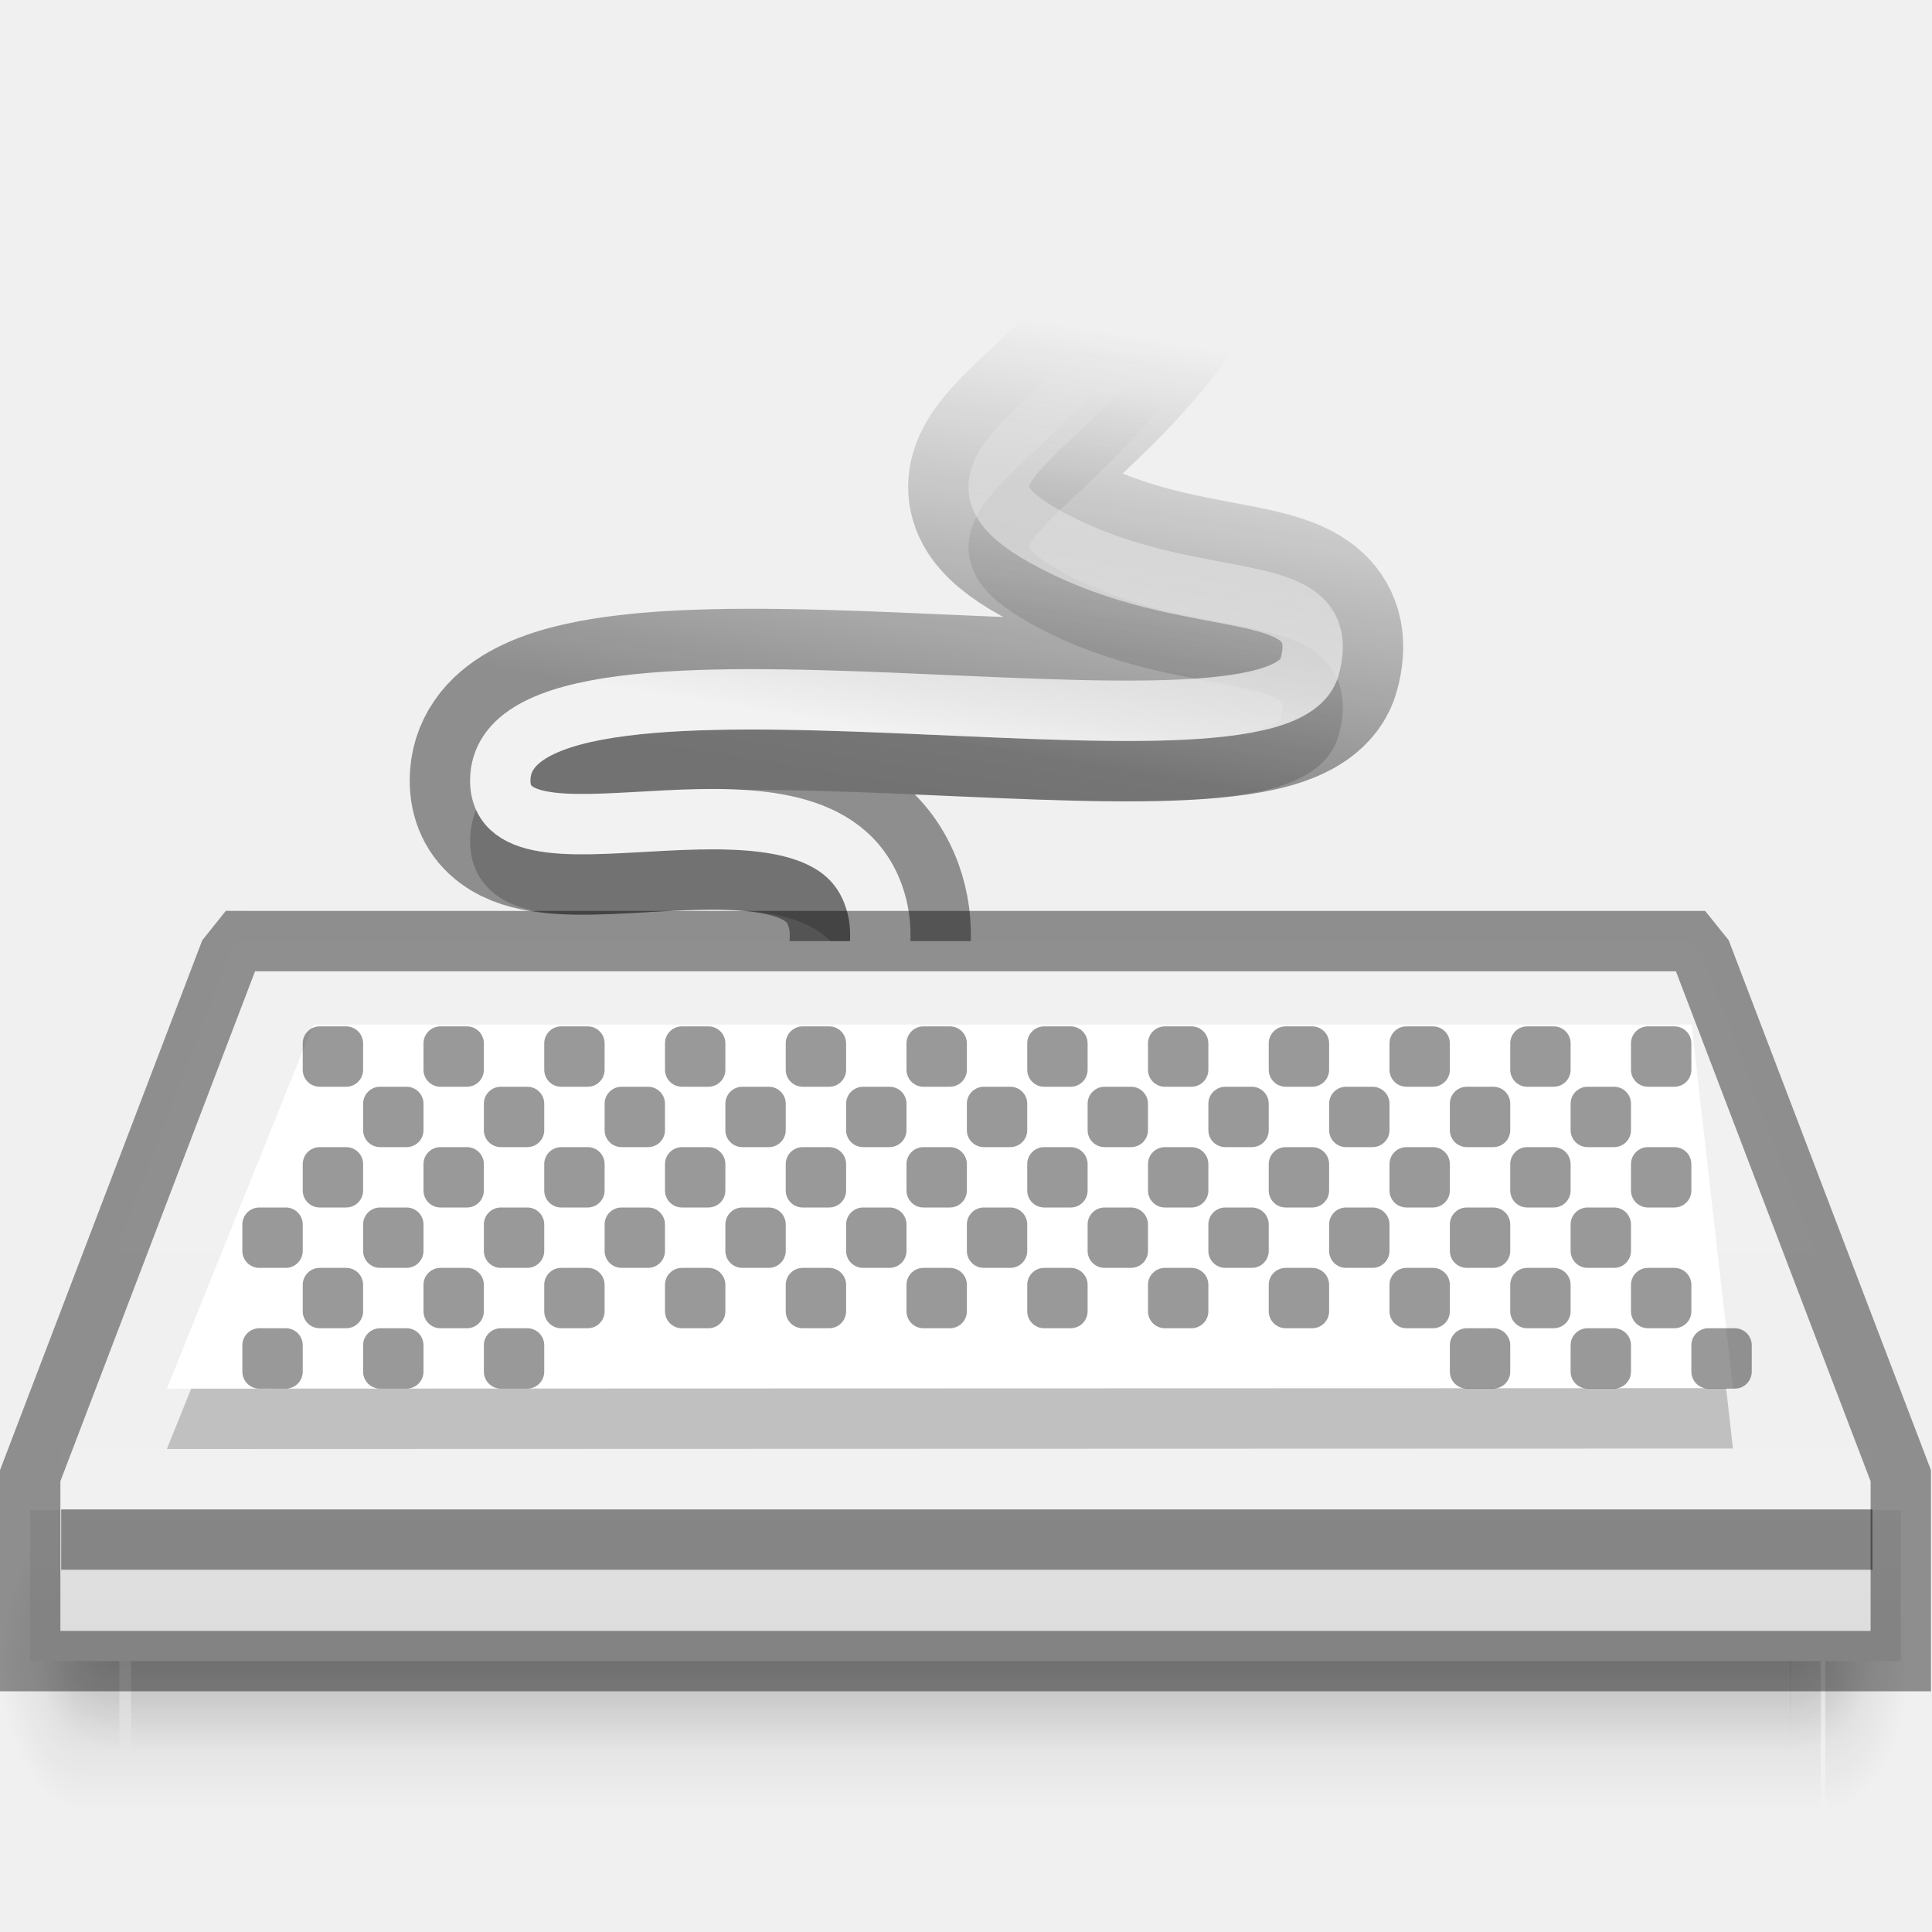
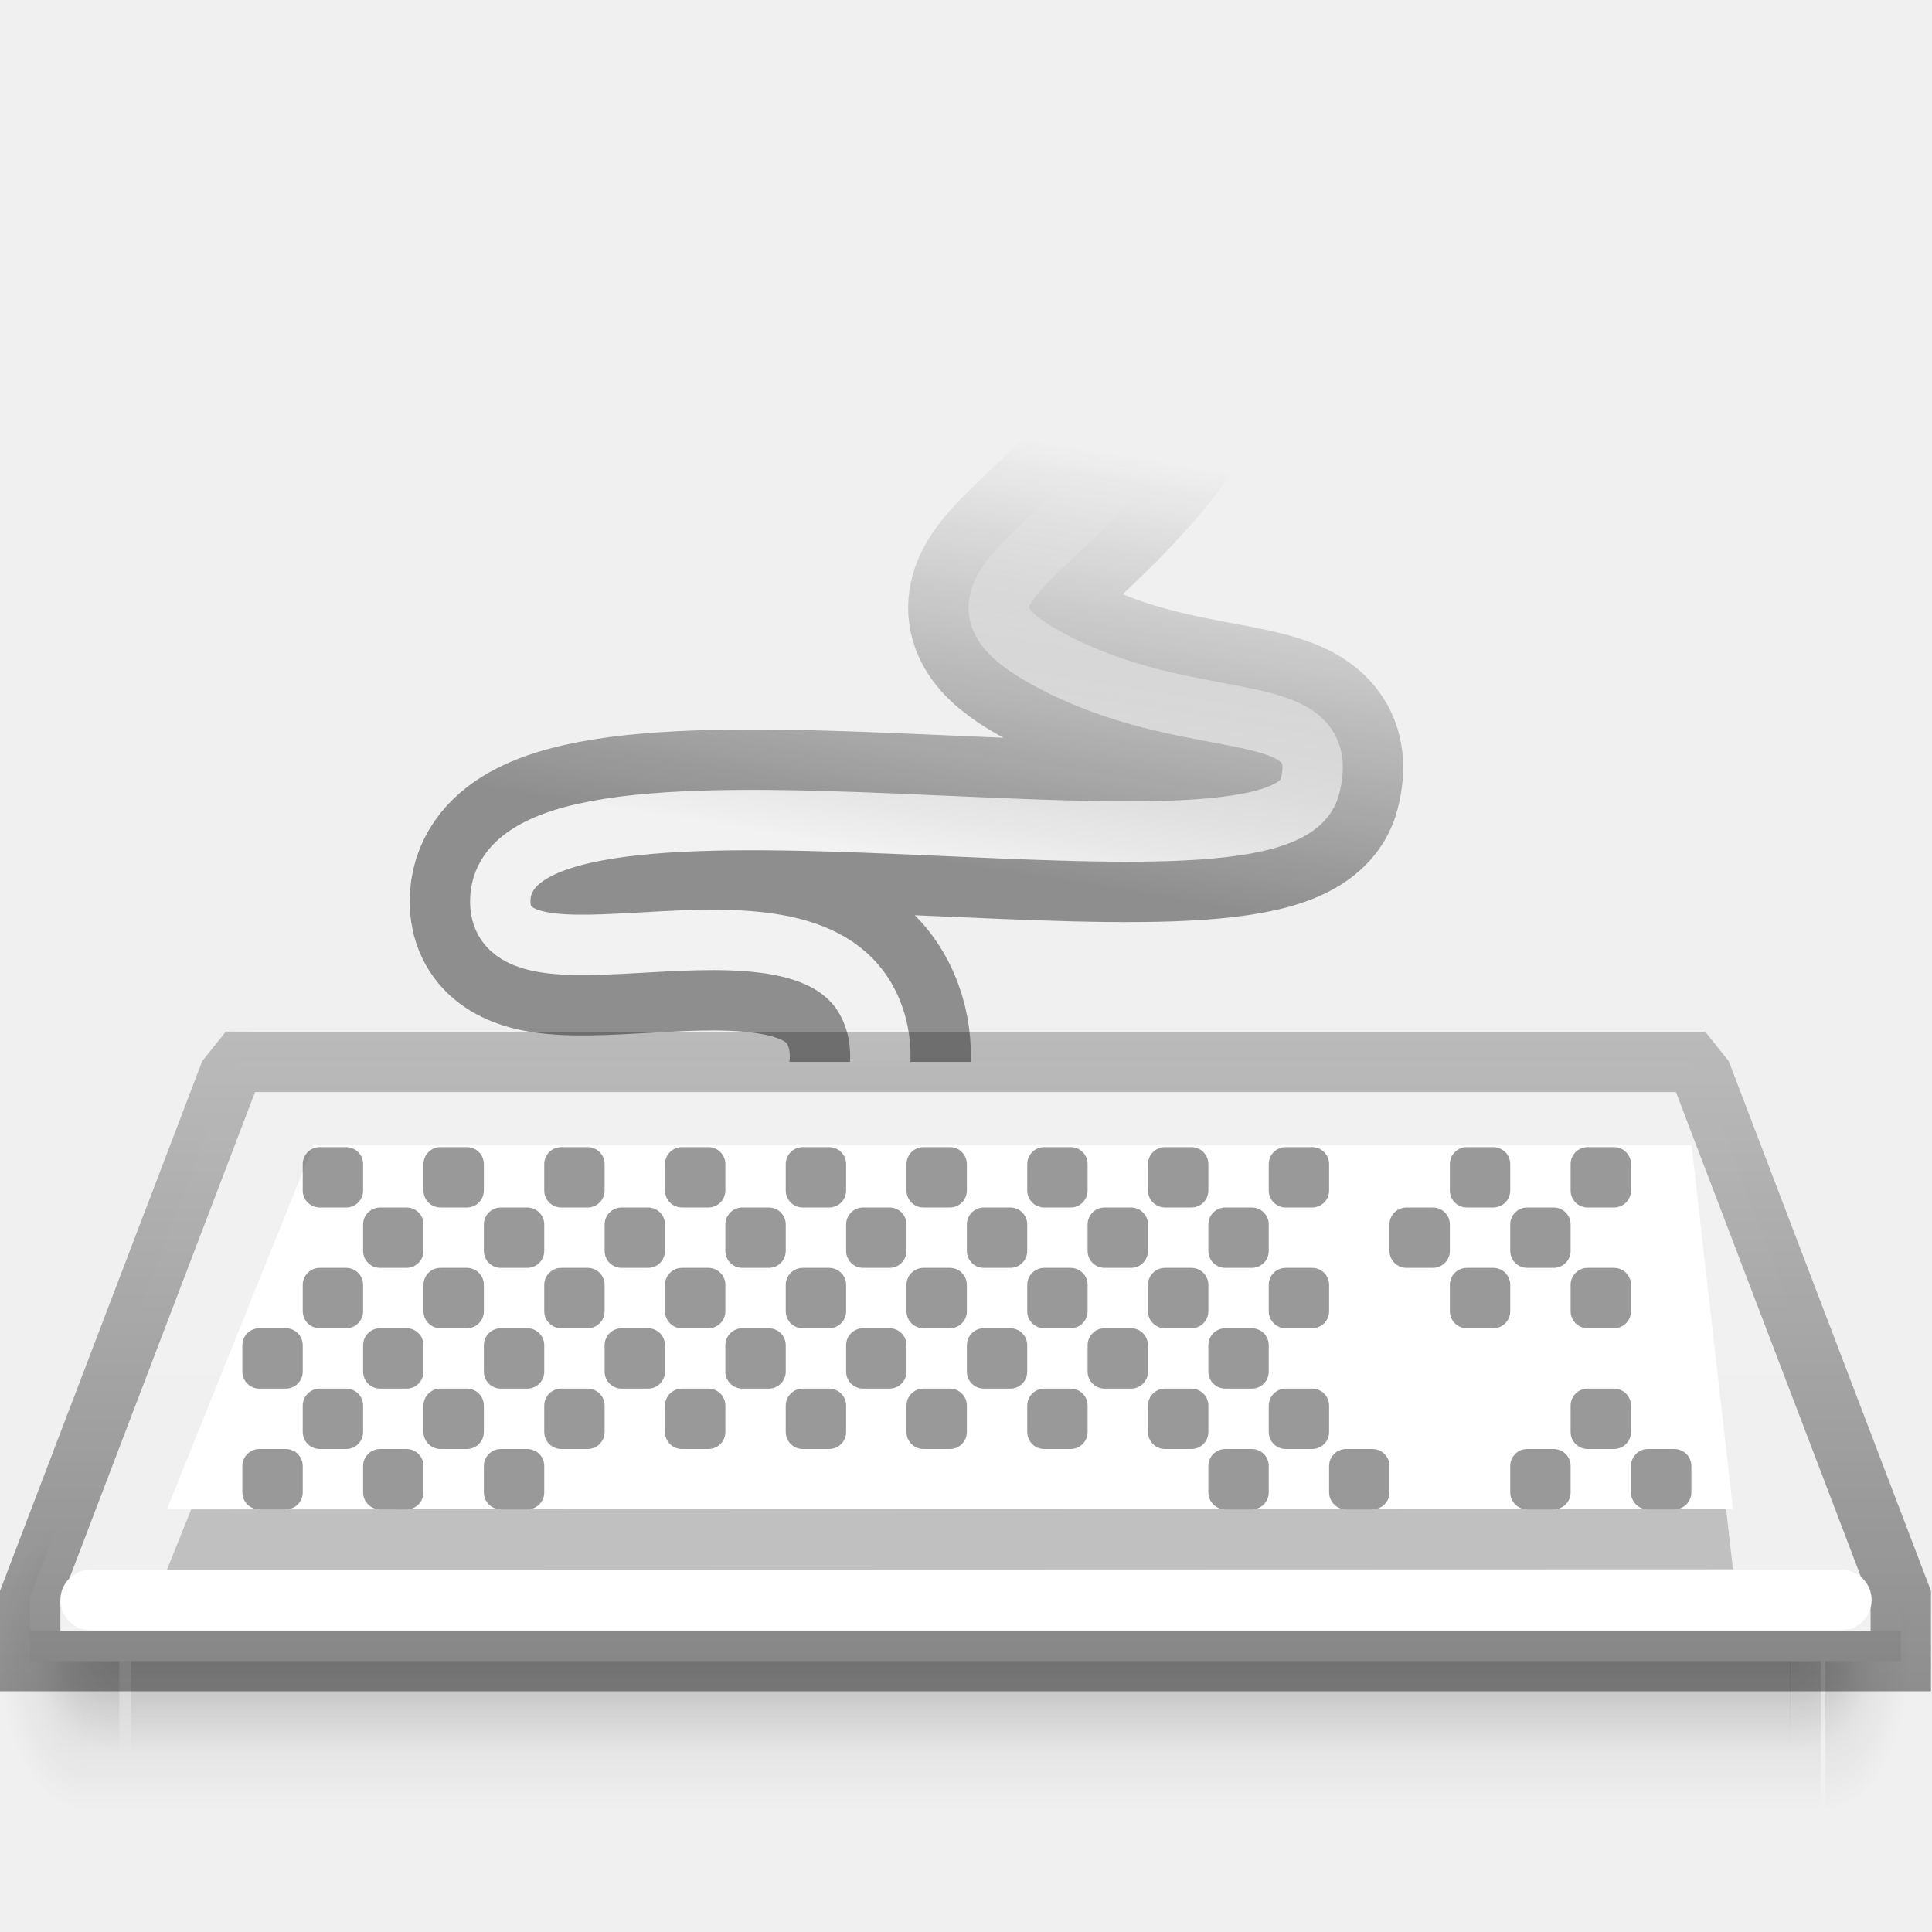
<svg xmlns="http://www.w3.org/2000/svg" xmlns:xlink="http://www.w3.org/1999/xlink" width="32" height="32" id="svg5014" version="1.1">
  <defs id="defs5016">
+     <linearGradient id="linearGradient4069">
+       <stop style="stop-color:#000000;stop-opacity:1;" offset="0" id="stop4071" />
+       <stop style="stop-color:#000000;stop-opacity:0;" offset="1" id="stop4073" />
+     </linearGradient>
    <linearGradient id="linearGradient6883">
      <stop id="stop6885" offset="0" style="stop-color:#000000;stop-opacity:1;" />
      <stop id="stop6887" offset="1" style="stop-color:#000000;stop-opacity:0;" />
    </linearGradient>
    <linearGradient id="linearGradient3986">
      <stop style="stop-color:#dddddd;stop-opacity:1;" offset="0" id="stop3988" />
      <stop id="stop3990" offset="0.105" style="stop-color:#e2e2e2;stop-opacity:1;" />
      <stop id="stop3992" offset="0.105" style="stop-color:#f0f0f0;stop-opacity:1;" />
      <stop style="stop-color:#f2f2f2;stop-opacity:1;" offset="1" id="stop3994" />
    </linearGradient>
-     <linearGradient xlink:href="#linearGradient3986" id="linearGradient3129" gradientUnits="userSpaceOnUse" gradientTransform="matrix(1.525424,0,0,1.525424,0.2118645,-1.002969)" x1="10.359" y1="18.358" x2="10.359" y2="5.902" />
+     <linearGradient xlink:href="#linearGradient3986" id="linearGradient3129" gradientUnits="userSpaceOnUse" gradientTransform="matrix(1.525424,0,0,1.525424,0.2118645,0.997031)" x1="10.359" y1="18.358" x2="10.359" y2="5.902" />
    <linearGradient id="linearGradient3960-3">
      <stop style="stop-color:#000000;stop-opacity:0;" offset="0" id="stop3962-1" />
      <stop id="stop3970-3" offset="0.5" style="stop-color:#000000;stop-opacity:1;" />
      <stop style="stop-color:#000000;stop-opacity:0;" offset="1" id="stop3964-2" />
    </linearGradient>
    <linearGradient id="linearGradient3952-0">
      <stop style="stop-color:#000000;stop-opacity:1;" offset="0" id="stop3954-1" />
      <stop style="stop-color:#000000;stop-opacity:0;" offset="1" id="stop3956-6" />
    </linearGradient>
    <linearGradient id="linearGradient3944-3">
      <stop style="stop-color:#000000;stop-opacity:1;" offset="0" id="stop3946-5" />
      <stop style="stop-color:#000000;stop-opacity:0;" offset="1" id="stop3948-5" />
    </linearGradient>
    <linearGradient xlink:href="#linearGradient3960-3" id="linearGradient3183" gradientUnits="userSpaceOnUse" gradientTransform="matrix(1.408418,0,0,1.666667,-9.561478,-51)" x1="25" y1="45" x2="25" y2="42" />
    <radialGradient xlink:href="#linearGradient3952-0" id="radialGradient3185" gradientUnits="userSpaceOnUse" gradientTransform="matrix(1.057143,0,0,1.25,4.6,-32.875)" cx="40" cy="43.5" fx="40" fy="43.5" r="2" />
    <radialGradient xlink:href="#linearGradient3944-3" id="radialGradient3187" gradientUnits="userSpaceOnUse" gradientTransform="matrix(1.057143,0,0,1.25,-6.4,-32.875)" cx="9" cy="43.5" fx="9" fy="43.5" r="2" />
    <linearGradient xlink:href="#linearGradient3960-3" id="linearGradient3189" gradientUnits="userSpaceOnUse" gradientTransform="matrix(1.345764,0,0,1,-7.817562,-22)" x1="25" y1="45" x2="25" y2="42" />
    <radialGradient xlink:href="#linearGradient3952-0" id="radialGradient3191" gradientUnits="userSpaceOnUse" gradientTransform="matrix(1,0,0,0.75,6,-11.125)" cx="40" cy="43.5" fx="40" fy="43.5" r="2" />
    <radialGradient xlink:href="#linearGradient3944-3" id="radialGradient3193" gradientUnits="userSpaceOnUse" gradientTransform="matrix(1,0,0,0.75,-5,-11.125)" cx="9" cy="43.5" fx="9" fy="43.5" r="2" />
    <linearGradient id="linearGradient4118">
      <stop id="stop4120" offset="0" style="stop-color:#dddddd;stop-opacity:1;" />
      <stop style="stop-color:#e2e2e2;stop-opacity:1;" offset="0.141" id="stop4122" />
      <stop style="stop-color:#f0f0f0;stop-opacity:1;" offset="0.141" id="stop4124" />
      <stop id="stop4126" offset="1" style="stop-color:#f2f2f2;stop-opacity:1;" />
    </linearGradient>
    <linearGradient id="linearGradient3832">
      <stop style="stop-color:#babdb6;stop-opacity:1;" offset="0" id="stop3834" />
      <stop style="stop-color:#babdb6;stop-opacity:0;" offset="1" id="stop3836" />
    </linearGradient>
    <linearGradient xlink:href="#linearGradient3832" id="linearGradient5870" gradientUnits="userSpaceOnUse" x1="305.5" y1="83.375" x2="305.5" y2="75.624" />
    <linearGradient xlink:href="#linearGradient3832-4" id="linearGradient5872" gradientUnits="userSpaceOnUse" x1="305.5" y1="83.375" x2="305.5" y2="75.624" />
    <linearGradient id="linearGradient3832-4">
      <stop style="stop-color:#babdb6;stop-opacity:1;" offset="0" id="stop3834-4" />
      <stop style="stop-color:#babdb6;stop-opacity:0;" offset="1" id="stop3836-7" />
    </linearGradient>
    <linearGradient xlink:href="#linearGradient3832-4" id="linearGradient5870-2" gradientUnits="userSpaceOnUse" x1="305.5" y1="83.375" x2="305.5" y2="75.624" />
    <linearGradient xlink:href="#linearGradient4574" id="linearGradient5971" gradientUnits="userSpaceOnUse" gradientTransform="matrix(0.9583333,0,0,1.205857,13.33333,-26.90958)" x1="316.183" y1="83.225" x2="316.183" y2="90.82" />
    <linearGradient id="linearGradient4574">
      <stop style="stop-color:#2e3436;stop-opacity:1" offset="0" id="stop4576" />
      <stop style="stop-color:#888a85;stop-opacity:1" offset="1" id="stop4578" />
    </linearGradient>
    <linearGradient xlink:href="#linearGradient3847" id="linearGradient5982" gradientUnits="userSpaceOnUse" gradientTransform="translate(-1.14832,0.034469)" x1="328.628" y1="74.433" x2="327.479" y2="67.362" />
    <linearGradient id="linearGradient3847">
      <stop style="stop-color:#f2f2f2;stop-opacity:1;" offset="0" id="stop3849" />
      <stop style="stop-color:#ebebeb;stop-opacity:0;" offset="1" id="stop3851" />
    </linearGradient>
-     <linearGradient y2="67.362" x2="327.479" y1="74.433" x1="328.628" gradientTransform="matrix(-1,0,0,1,346.8728,-61.71553)" gradientUnits="userSpaceOnUse" id="linearGradient5033" xlink:href="#linearGradient3847" />
+     <linearGradient y2="67.362" x2="327.479" y1="74.433" x1="328.628" gradientTransform="matrix(-1,0,0,1,346.8728,-59.71553)" gradientUnits="userSpaceOnUse" id="linearGradient5033" xlink:href="#linearGradient3847" />
    <linearGradient xlink:href="#linearGradient6883" id="linearGradient6881" gradientUnits="userSpaceOnUse" gradientTransform="matrix(-1,0,0,1,352.8728,-68.71553)" x1="328.628" y1="74.433" x2="327.479" y2="67.362" />
-     <linearGradient xlink:href="#linearGradient3952-0" id="linearGradient3916" gradientUnits="userSpaceOnUse" gradientTransform="matrix(-1,0,0,1,346.8728,-61.71553)" x1="328.628" y1="74.433" x2="327.479" y2="67.362" />
-     <linearGradient xlink:href="#linearGradient6883" id="linearGradient3918" gradientUnits="userSpaceOnUse" gradientTransform="matrix(-1,0,0,1,346.8728,-60.71553)" x1="328.628" y1="74.433" x2="327.479" y2="67.362" />
+     <linearGradient xlink:href="#linearGradient3952-0" id="linearGradient3916" gradientUnits="userSpaceOnUse" gradientTransform="matrix(-1,0,0,1,346.8728,-59.71553)" x1="328.628" y1="74.433" x2="327.479" y2="67.362" />
+     <linearGradient xlink:href="#linearGradient6883" id="linearGradient3918" gradientUnits="userSpaceOnUse" gradientTransform="matrix(-1,0,0,1,346.8728,-58.71553)" x1="328.628" y1="74.433" x2="327.479" y2="67.362" />
+     <linearGradient xlink:href="#linearGradient4069" id="linearGradient4075" x1="16" y1="28" x2="16" y2="4" gradientUnits="userSpaceOnUse" />
  </defs>
  <g id="layer1">
    <g id="g3175" transform="matrix(0.6588542,0,0,1,-0.6588542,6)">
      <rect y="19" x="3.114" height="5" width="43.661" id="rect3615" style="opacity:0.12;fill:url(#linearGradient3183);fill-opacity:1;stroke:none" />
      <path id="path3617" d="m 46.886,19 0,5 0.529,0 c 0.878,0 1.586,-1.115 1.586,-2.5 0,-1.385 -0.707,-2.5 -1.586,-2.5 z" style="opacity:0.12;fill:url(#radialGradient3185);fill-opacity:1;stroke:none" />
      <path id="path3619" d="M 2.487,19 C 1.663,19 1,20.045 1,21.344 l 0,0.312 C 1,22.955 1.663,24 2.487,24 l 0.628,0 0,-5 z" style="opacity:0.12;fill:url(#radialGradient3187);fill-opacity:1;stroke:none" />
      <rect style="opacity:0.12;fill:url(#linearGradient3189);fill-opacity:1;stroke:none" id="rect3623" width="41.719" height="3" x="4.294" y="20" />
      <path style="opacity:0.12;fill:url(#radialGradient3191);fill-opacity:1;stroke:none" d="m 46,20 0,3 0.5,0 c 0.831,0 1.5,-0.669 1.5,-1.5 0,-0.831 -0.669,-1.5 -1.5,-1.5 z" id="path3625" />
      <path style="opacity:0.12;fill:url(#radialGradient3193);fill-opacity:1;stroke:none" d="m 3.406,20 c -0.779,0 -1.406,0.627 -1.406,1.406 l 0,0.188 c 0,0.779 0.627,1.406 1.406,1.406 l 0.594,0 0,-3 z" id="path3627" />
    </g>
-     <path id="path3146" d="m 11.947,19.75 c 0,0 3.286,-2.835 2.518,-4.932 -0.934,-2.552 -6.179,-0.092 -6.179,-1.889 0,-2.886 12.875,0.084 13.407,-1.889 0.405,-1.503 -1.778,-0.867 -4.08,-1.994 -3.645,-1.784 3.165,-1.778 3.358,-9.864" style="opacity:0.41;fill:none;stroke:url(#linearGradient3916);stroke-width:3;stroke-linecap:butt;stroke-linejoin:miter;stroke-miterlimit:4;stroke-opacity:1;stroke-dasharray:none;display:inline;enable-background:new" />
-     <path id="path6877" d="m 11.947,20.75 c 0,0 3.286,-2.835 2.518,-4.932 -0.934,-2.552 -6.179,-0.092 -6.179,-1.889 0,-2.886 12.875,0.084 13.407,-1.889 0.405,-1.503 -1.778,-0.867 -4.08,-1.994 -3.645,-1.784 3.165,-1.778 3.358,-9.864" style="opacity:0.2;fill:none;stroke:url(#linearGradient3918);stroke-width:1;stroke-linecap:butt;stroke-linejoin:miter;stroke-miterlimit:4;stroke-opacity:1;stroke-dasharray:none;display:inline;enable-background:new" />
-     <path style="fill:none;stroke:url(#linearGradient5033);stroke-width:1;stroke-linecap:butt;stroke-linejoin:miter;stroke-miterlimit:4;stroke-opacity:1;stroke-dasharray:none;display:inline;enable-background:new" d="m 11.947,19.75 c 0,0 3.286,-2.835 2.518,-4.932 -0.934,-2.552 -6.179,-0.092 -6.179,-1.889 0,-2.886 12.875,0.084 13.407,-1.889 0.405,-1.503 -1.778,-0.867 -4.08,-1.994 -3.645,-1.784 3.165,-1.778 3.358,-9.864" id="path3590" />
-     <path id="path3998" d="M 3.98,15.587 3.789,15.826 0.5,24.443 l 0,2.307 0,0.763 0.763,0 29.457,0 0.763,0 0,-0.763 0,-2.307 0,0 0,0 -3.289,-8.617 -0.191,-0.238 -0.334,0 -23.356,0 z" style="fill:url(#linearGradient3129);fill-opacity:1;stroke:none;display:inline" />
-     <path style="opacity:0.1;fill:#ffffff;fill-opacity:1;stroke:none;display:inline" d="m 1.014,25 30,0 0,-1 -30,0 z" id="rect3937" />
-     <path style="opacity:0.41;fill:#000000;fill-opacity:1;stroke:none;display:inline" d="m 1.014,26 30,0 0,-1 -30,0 z" id="rect4753" />
-     <path id="path3195" d="M 3.98,15.587 3.789,15.826 0.5,24.443 l 0,2.307 0,0.763 0.763,0 29.457,0 0.763,0 0,-0.763 0,-2.307 0,0 0,0 -3.289,-8.617 -0.191,-0.238 -0.334,0 -23.356,0 z" style="opacity:0.41;fill:none;stroke:#000000;stroke-opacity:1;display:inline" />
-     <g id="g3242" transform="translate(-0.985703,0)">
+     <path id="path3146" d="m 11.947,21.75 c 0,0 3.286,-2.835 2.518,-4.932 -0.934,-2.552 -6.179,-0.092 -6.179,-1.889 0,-2.886 12.875,0.084 13.407,-1.889 0.405,-1.503 -1.778,-0.867 -4.08,-1.994 -3.645,-1.784 3.165,-1.778 3.358,-9.864" style="opacity:0.41;fill:none;stroke:url(#linearGradient3916);stroke-width:3;stroke-linecap:butt;stroke-linejoin:miter;stroke-miterlimit:4;stroke-opacity:1;stroke-dasharray:none;display:inline;enable-background:new" />
+     <path style="fill:none;stroke:url(#linearGradient5033);stroke-width:1;stroke-linecap:butt;stroke-linejoin:miter;stroke-miterlimit:4;stroke-opacity:1;stroke-dasharray:none;display:inline;enable-background:new" d="m 11.947,21.75 c 0,0 3.286,-2.835 2.518,-4.932 -0.934,-2.552 -6.179,-0.092 -6.179,-1.889 0,-2.886 12.875,0.084 13.407,-1.889 0.405,-1.503 -1.778,-0.867 -4.08,-1.994 -3.645,-1.784 3.165,-1.778 3.358,-9.864" id="path3590" />
+     <path id="path3998" d="M 3.98,17.587 3.789,17.826 0.5,26.443 l 0,0.307 0,0.763 0.763,0 29.457,0 0.763,0 0,-0.763 0,-0.307 0,0 0,0 -3.289,-8.617 -0.191,-0.238 -0.334,0 -23.356,0 z" style="fill:url(#linearGradient3129);fill-opacity:1;stroke:none;display:inline" />
+     <path style="opacity:0.1;fill:#ffffff;fill-opacity:1;stroke:none;display:inline" d="m 1.014,27 30,0 0,-1 -30,0 z" id="rect3937" />
+     <path id="path3195" d="M 3.98,17.587 3.789,17.826 0.5,26.443 l 0,0.307 0,0.763 0.763,0 29.457,0 0.763,0 0,-0.763 0,-0.307 0,0 0,0 -3.289,-8.617 -0.191,-0.238 -0.334,0 -23.356,0 z" style="opacity:0.41;fill:none;stroke:url(#linearGradient4075);stroke-opacity:1;display:inline" />
+     <g id="g3242" transform="translate(-0.985703,2)">
      <path style="opacity:0.2;fill:#000000;fill-opacity:1;fill-rule:evenodd;stroke:none;display:inline;enable-background:new" d="M 6.176,17.971 3.75,24 29.689,23.992 29.003,17.971 z" id="path6474" />
      <path id="path3704" d="M 6.176,16.971 3.75,23 29.689,22.992 29.003,16.971 z" style="fill:#ffffff;fill-opacity:1;fill-rule:evenodd;stroke:none;display:inline;enable-background:new" />
      <rect ry="0.281" rx="0.281" y="19" x="6" height="1" width="1" id="rect4582" style="opacity:0.4;fill:#000000;fill-opacity:1;stroke:none" />
      <rect ry="0.281" rx="0.281" y="21" x="6" height="1" width="1" id="rect4584" style="opacity:0.4;fill:#000000;fill-opacity:1;stroke:none;display:inline;enable-background:new" />
      <rect ry="0.281" rx="0.281" y="22" x="5" height="1" width="1" id="rect4586" style="opacity:0.4;fill:#000000;fill-opacity:1;stroke:none;display:inline;enable-background:new" />
      <rect ry="0.281" rx="0.281" y="20" x="5" height="1" width="1" id="rect4588" style="opacity:0.4;fill:#000000;fill-opacity:1;stroke:none;display:inline;enable-background:new" />
      <rect ry="0.281" rx="0.281" y="20" x="7" height="1" width="1" id="rect4590" style="opacity:0.4;fill:#000000;fill-opacity:1;stroke:none;display:inline;enable-background:new" />
      <rect ry="0.281" rx="0.281" y="22" x="7" height="1" width="1" id="rect4592" style="opacity:0.4;fill:#000000;fill-opacity:1;stroke:none;display:inline;enable-background:new" />
      <rect ry="0.281" rx="0.281" y="19" x="8" height="1" width="1" id="rect4594" style="opacity:0.4;fill:#000000;fill-opacity:1;stroke:none;display:inline;enable-background:new" />
      <rect ry="0.281" rx="0.281" y="19" x="10" height="1" width="1" id="rect4607" style="opacity:0.4;fill:#000000;fill-opacity:1;stroke:none" />
      <rect ry="0.281" rx="0.281" y="21" x="10" height="1" width="1" id="rect4609" style="opacity:0.4;fill:#000000;fill-opacity:1;stroke:none;display:inline;enable-background:new" />
      <rect ry="0.281" rx="0.281" y="22" x="9" height="1" width="1" id="rect4611" style="opacity:0.4;fill:#000000;fill-opacity:1;stroke:none;display:inline;enable-background:new" />
      <rect ry="0.281" rx="0.281" y="20" x="9" height="1" width="1" id="rect4613" style="opacity:0.4;fill:#000000;fill-opacity:1;stroke:none;display:inline;enable-background:new" />
      <rect ry="0.281" rx="0.281" y="20" x="11" height="1" width="1" id="rect4615" style="opacity:0.4;fill:#000000;fill-opacity:1;stroke:none;display:inline;enable-background:new" />
      <rect ry="0.281" rx="0.281" y="19" x="12" height="1" width="1" id="rect4619" style="opacity:0.4;fill:#000000;fill-opacity:1;stroke:none;display:inline;enable-background:new" />
      <rect ry="0.281" rx="0.281" y="21" x="12" height="1" width="1" id="rect4628" style="opacity:0.4;fill:#000000;fill-opacity:1;stroke:none;display:inline;enable-background:new" />
      <rect ry="0.281" rx="0.281" y="21" x="8" height="1" width="1" id="rect4630" style="opacity:0.4;fill:#000000;fill-opacity:1;stroke:none;display:inline;enable-background:new" />
      <rect ry="0.281" rx="0.281" y="19" x="14" height="1" width="1" id="rect4639" style="opacity:0.4;fill:#000000;fill-opacity:1;stroke:none;display:inline;enable-background:new" />
      <rect ry="0.281" rx="0.281" y="21" x="14" height="1" width="1" id="rect4641" style="opacity:0.4;fill:#000000;fill-opacity:1;stroke:none;display:inline;enable-background:new" />
      <rect ry="0.281" rx="0.281" y="20" x="13" height="1" width="1" id="rect4645" style="opacity:0.4;fill:#000000;fill-opacity:1;stroke:none;display:inline;enable-background:new" />
      <rect ry="0.281" rx="0.281" y="20" x="15" height="1" width="1" id="rect4647" style="opacity:0.4;fill:#000000;fill-opacity:1;stroke:none;display:inline;enable-background:new" />
      <rect ry="0.281" rx="0.281" y="19" x="16" height="1" width="1" id="rect4651" style="opacity:0.4;fill:#000000;fill-opacity:1;stroke:none;display:inline;enable-background:new" />
      <rect ry="0.281" rx="0.281" y="19" x="18" height="1" width="1" id="rect4653" style="opacity:0.4;fill:#000000;fill-opacity:1;stroke:none;display:inline;enable-background:new" />
      <rect ry="0.281" rx="0.281" y="21" x="18" height="1" width="1" id="rect4655" style="opacity:0.4;fill:#000000;fill-opacity:1;stroke:none;display:inline;enable-background:new" />
      <rect ry="0.281" rx="0.281" y="20" x="17" height="1" width="1" id="rect4659" style="opacity:0.4;fill:#000000;fill-opacity:1;stroke:none;display:inline;enable-background:new" />
      <rect ry="0.281" rx="0.281" y="20" x="19" height="1" width="1" id="rect4661" style="opacity:0.4;fill:#000000;fill-opacity:1;stroke:none;display:inline;enable-background:new" />
      <rect ry="0.281" rx="0.281" y="19" x="20" height="1" width="1" id="rect4665" style="opacity:0.4;fill:#000000;fill-opacity:1;stroke:none;display:inline;enable-background:new" />
      <rect ry="0.281" rx="0.281" y="21" x="20" height="1" width="1" id="rect4667" style="opacity:0.4;fill:#000000;fill-opacity:1;stroke:none;display:inline;enable-background:new" />
      <rect ry="0.281" rx="0.281" y="21" x="16" height="1" width="1" id="rect4669" style="opacity:0.4;fill:#000000;fill-opacity:1;stroke:none;display:inline;enable-background:new" />
-       <rect ry="0.281" rx="0.281" y="19" x="22" height="1" width="1" id="rect4671" style="opacity:0.4;fill:#000000;fill-opacity:1;stroke:none;display:inline;enable-background:new" />
+       <rect ry="0.281" rx="0.281" y="17" x="22" height="1" width="1" id="rect4671" style="opacity:0.4;fill:#000000;fill-opacity:1;stroke:none;display:inline;enable-background:new" />
      <rect ry="0.281" rx="0.281" y="21" x="22" height="1" width="1" id="rect4673" style="opacity:0.4;fill:#000000;fill-opacity:1;stroke:none;display:inline;enable-background:new" />
      <rect ry="0.281" rx="0.281" y="20" x="21" height="1" width="1" id="rect4677" style="opacity:0.4;fill:#000000;fill-opacity:1;stroke:none;display:inline;enable-background:new" />
-       <rect ry="0.281" rx="0.281" y="20" x="23" height="1" width="1" id="rect4679" style="opacity:0.4;fill:#000000;fill-opacity:1;stroke:none;display:inline;enable-background:new" />
-       <rect ry="0.281" rx="0.281" y="19" x="24" height="1" width="1" id="rect4683" style="opacity:0.4;fill:#000000;fill-opacity:1;stroke:none;display:inline;enable-background:new" />
-       <rect ry="0.281" rx="0.281" y="19" x="26" height="1" width="1" id="rect4685" style="opacity:0.4;fill:#000000;fill-opacity:1;stroke:none;display:inline;enable-background:new" />
-       <rect ry="0.281" rx="0.281" y="21" x="26" height="1" width="1" id="rect4687" style="opacity:0.4;fill:#000000;fill-opacity:1;stroke:none;display:inline;enable-background:new" />
-       <rect ry="0.281" rx="0.281" y="22" x="25" height="1" width="1" id="rect4689" style="opacity:0.4;fill:#000000;fill-opacity:1;stroke:none;display:inline;enable-background:new" />
-       <rect ry="0.281" rx="0.281" y="20" x="25" height="1" width="1" id="rect4691" style="opacity:0.4;fill:#000000;fill-opacity:1;stroke:none;display:inline;enable-background:new" />
-       <rect ry="0.281" rx="0.281" y="20" x="27" height="1" width="1" id="rect4693" style="opacity:0.4;fill:#000000;fill-opacity:1;stroke:none;display:inline;enable-background:new" />
-       <rect ry="0.281" rx="0.281" y="22" x="27" height="1" width="1" id="rect4695" style="opacity:0.4;fill:#000000;fill-opacity:1;stroke:none;display:inline;enable-background:new" />
-       <rect ry="0.281" rx="0.281" y="19" x="28" height="1" width="1" id="rect4697" style="opacity:0.4;fill:#000000;fill-opacity:1;stroke:none;display:inline;enable-background:new" />
-       <rect ry="0.281" rx="0.281" y="21" x="28" height="1" width="1" id="rect4699" style="opacity:0.4;fill:#000000;fill-opacity:1;stroke:none;display:inline;enable-background:new" />
-       <rect ry="0.281" rx="0.281" y="21" x="24" height="1" width="1" id="rect4701" style="opacity:0.4;fill:#000000;fill-opacity:1;stroke:none;display:inline;enable-background:new" />
-       <rect ry="0.281" rx="0.281" y="22" x="29" height="1" width="1" id="rect4708" style="opacity:0.4;fill:#000000;fill-opacity:1;stroke:none;display:inline;enable-background:new" />
+       <rect ry="0.281" rx="0.281" y="19" x="25" height="1" width="1" id="rect4685" style="opacity:0.4;fill:#000000;fill-opacity:1;stroke:none;display:inline;enable-background:new" />
+       <rect ry="0.281" rx="0.281" y="22" x="23" height="1" width="1" id="rect4689" style="opacity:0.4;fill:#000000;fill-opacity:1;stroke:none;display:inline;enable-background:new" />
+       <rect ry="0.281" rx="0.281" y="22" x="26" height="1" width="1" id="rect4695" style="opacity:0.4;fill:#000000;fill-opacity:1;stroke:none;display:inline;enable-background:new" />
+       <rect ry="0.281" rx="0.281" y="19" x="27" height="1" width="1" id="rect4697" style="opacity:0.4;fill:#000000;fill-opacity:1;stroke:none;display:inline;enable-background:new" />
+       <rect ry="0.281" rx="0.281" y="21" x="27" height="1" width="1" id="rect4699" style="opacity:0.4;fill:#000000;fill-opacity:1;stroke:none;display:inline;enable-background:new" />
+       <rect ry="0.281" rx="0.281" y="22" x="28" height="1" width="1" id="rect4708" style="opacity:0.4;fill:#000000;fill-opacity:1;stroke:none;display:inline;enable-background:new" />
      <rect ry="0.281" rx="0.281" y="18" x="7" height="1" width="1" id="rect3477" style="opacity:0.4;fill:#000000;fill-opacity:1;stroke:none" />
      <rect ry="0.281" rx="0.281" y="17" x="6" height="1" width="1" id="rect3483" style="opacity:0.4;fill:#000000;fill-opacity:1;stroke:none;display:inline;enable-background:new" />
      <rect ry="0.281" rx="0.281" y="17" x="8" height="1" width="1" id="rect3485" style="opacity:0.4;fill:#000000;fill-opacity:1;stroke:none;display:inline;enable-background:new" />
      <rect ry="0.281" rx="0.281" y="18" x="9" height="1" width="1" id="rect3489" style="opacity:0.4;fill:#000000;fill-opacity:1;stroke:none;display:inline;enable-background:new" />
      <rect ry="0.281" rx="0.281" y="18" x="11" height="1" width="1" id="rect3491" style="opacity:0.4;fill:#000000;fill-opacity:1;stroke:none" />
      <rect ry="0.281" rx="0.281" y="17" x="10" height="1" width="1" id="rect3497" style="opacity:0.4;fill:#000000;fill-opacity:1;stroke:none;display:inline;enable-background:new" />
      <rect ry="0.281" rx="0.281" y="17" x="12" height="1" width="1" id="rect3499" style="opacity:0.4;fill:#000000;fill-opacity:1;stroke:none;display:inline;enable-background:new" />
      <rect ry="0.281" rx="0.281" y="18" x="13" height="1" width="1" id="rect3501" style="opacity:0.4;fill:#000000;fill-opacity:1;stroke:none;display:inline;enable-background:new" />
      <rect ry="0.281" rx="0.281" y="18" x="15" height="1" width="1" id="rect3507" style="opacity:0.4;fill:#000000;fill-opacity:1;stroke:none;display:inline;enable-background:new" />
      <rect ry="0.281" rx="0.281" y="17" x="14" height="1" width="1" id="rect3511" style="opacity:0.4;fill:#000000;fill-opacity:1;stroke:none;display:inline;enable-background:new" />
      <rect ry="0.281" rx="0.281" y="17" x="16" height="1" width="1" id="rect3513" style="opacity:0.4;fill:#000000;fill-opacity:1;stroke:none;display:inline;enable-background:new" />
      <rect ry="0.281" rx="0.281" y="18" x="17" height="1" width="1" id="rect3515" style="opacity:0.4;fill:#000000;fill-opacity:1;stroke:none;display:inline;enable-background:new" />
      <rect ry="0.281" rx="0.281" y="18" x="19" height="1" width="1" id="rect3517" style="opacity:0.4;fill:#000000;fill-opacity:1;stroke:none;display:inline;enable-background:new" />
      <rect ry="0.281" rx="0.281" y="17" x="18" height="1" width="1" id="rect3521" style="opacity:0.4;fill:#000000;fill-opacity:1;stroke:none;display:inline;enable-background:new" />
      <rect ry="0.281" rx="0.281" y="17" x="20" height="1" width="1" id="rect3523" style="opacity:0.4;fill:#000000;fill-opacity:1;stroke:none;display:inline;enable-background:new" />
      <rect ry="0.281" rx="0.281" y="18" x="21" height="1" width="1" id="rect3525" style="opacity:0.4;fill:#000000;fill-opacity:1;stroke:none;display:inline;enable-background:new" />
-       <rect ry="0.281" rx="0.281" y="18" x="23" height="1" width="1" id="rect3531" style="opacity:0.4;fill:#000000;fill-opacity:1;stroke:none;display:inline;enable-background:new" />
-       <rect ry="0.281" rx="0.281" y="17" x="22" height="1" width="1" id="rect3535" style="opacity:0.4;fill:#000000;fill-opacity:1;stroke:none;display:inline;enable-background:new" />
-       <rect ry="0.281" rx="0.281" y="17" x="24" height="1" width="1" id="rect3537" style="opacity:0.4;fill:#000000;fill-opacity:1;stroke:none;display:inline;enable-background:new" />
-       <rect ry="0.281" rx="0.281" y="18" x="25" height="1" width="1" id="rect3539" style="opacity:0.4;fill:#000000;fill-opacity:1;stroke:none;display:inline;enable-background:new" />
-       <rect ry="0.281" rx="0.281" y="18" x="27" height="1" width="1" id="rect3541" style="opacity:0.4;fill:#000000;fill-opacity:1;stroke:none;display:inline;enable-background:new" />
-       <rect ry="0.281" rx="0.281" y="17" x="26" height="1" width="1" id="rect3547" style="opacity:0.4;fill:#000000;fill-opacity:1;stroke:none;display:inline;enable-background:new" />
-       <rect ry="0.281" rx="0.281" y="17" x="28" height="1" width="1" id="rect3549" style="opacity:0.4;fill:#000000;fill-opacity:1;stroke:none;display:inline;enable-background:new" />
+       <rect ry="0.281" rx="0.281" y="17" x="27" height="1" width="1" id="rect3537" style="opacity:0.4;fill:#000000;fill-opacity:1;stroke:none;display:inline;enable-background:new" />
+       <rect ry="0.281" rx="0.281" y="18" x="24" height="1" width="1" id="rect3539" style="opacity:0.4;fill:#000000;fill-opacity:1;stroke:none;display:inline;enable-background:new" />
+       <rect ry="0.281" rx="0.281" y="18" x="26" height="1" width="1" id="rect3541" style="opacity:0.4;fill:#000000;fill-opacity:1;stroke:none;display:inline;enable-background:new" />
+       <rect ry="0.281" rx="0.281" y="17" x="25" height="1" width="1" id="rect3547" style="opacity:0.4;fill:#000000;fill-opacity:1;stroke:none;display:inline;enable-background:new" />
+       <rect style="opacity:0.4;fill:#000000;fill-opacity:1;stroke:none;display:inline;enable-background:new" id="rect3119" width="1" height="1" x="21" y="22" rx="0.281" ry="0.281" />
+       <rect style="opacity:0.4;fill:#000000;fill-opacity:1;stroke:none;display:inline;enable-background:new" id="rect3121" width="1" height="1" x="22" y="19" rx="0.281" ry="0.281" />
    </g>
+     <rect style="fill:#ffffff" id="rect3117" width="30" height="1" x="1" y="26" ry="0.5" />
  </g>
  <g id="layer2" />
</svg>
